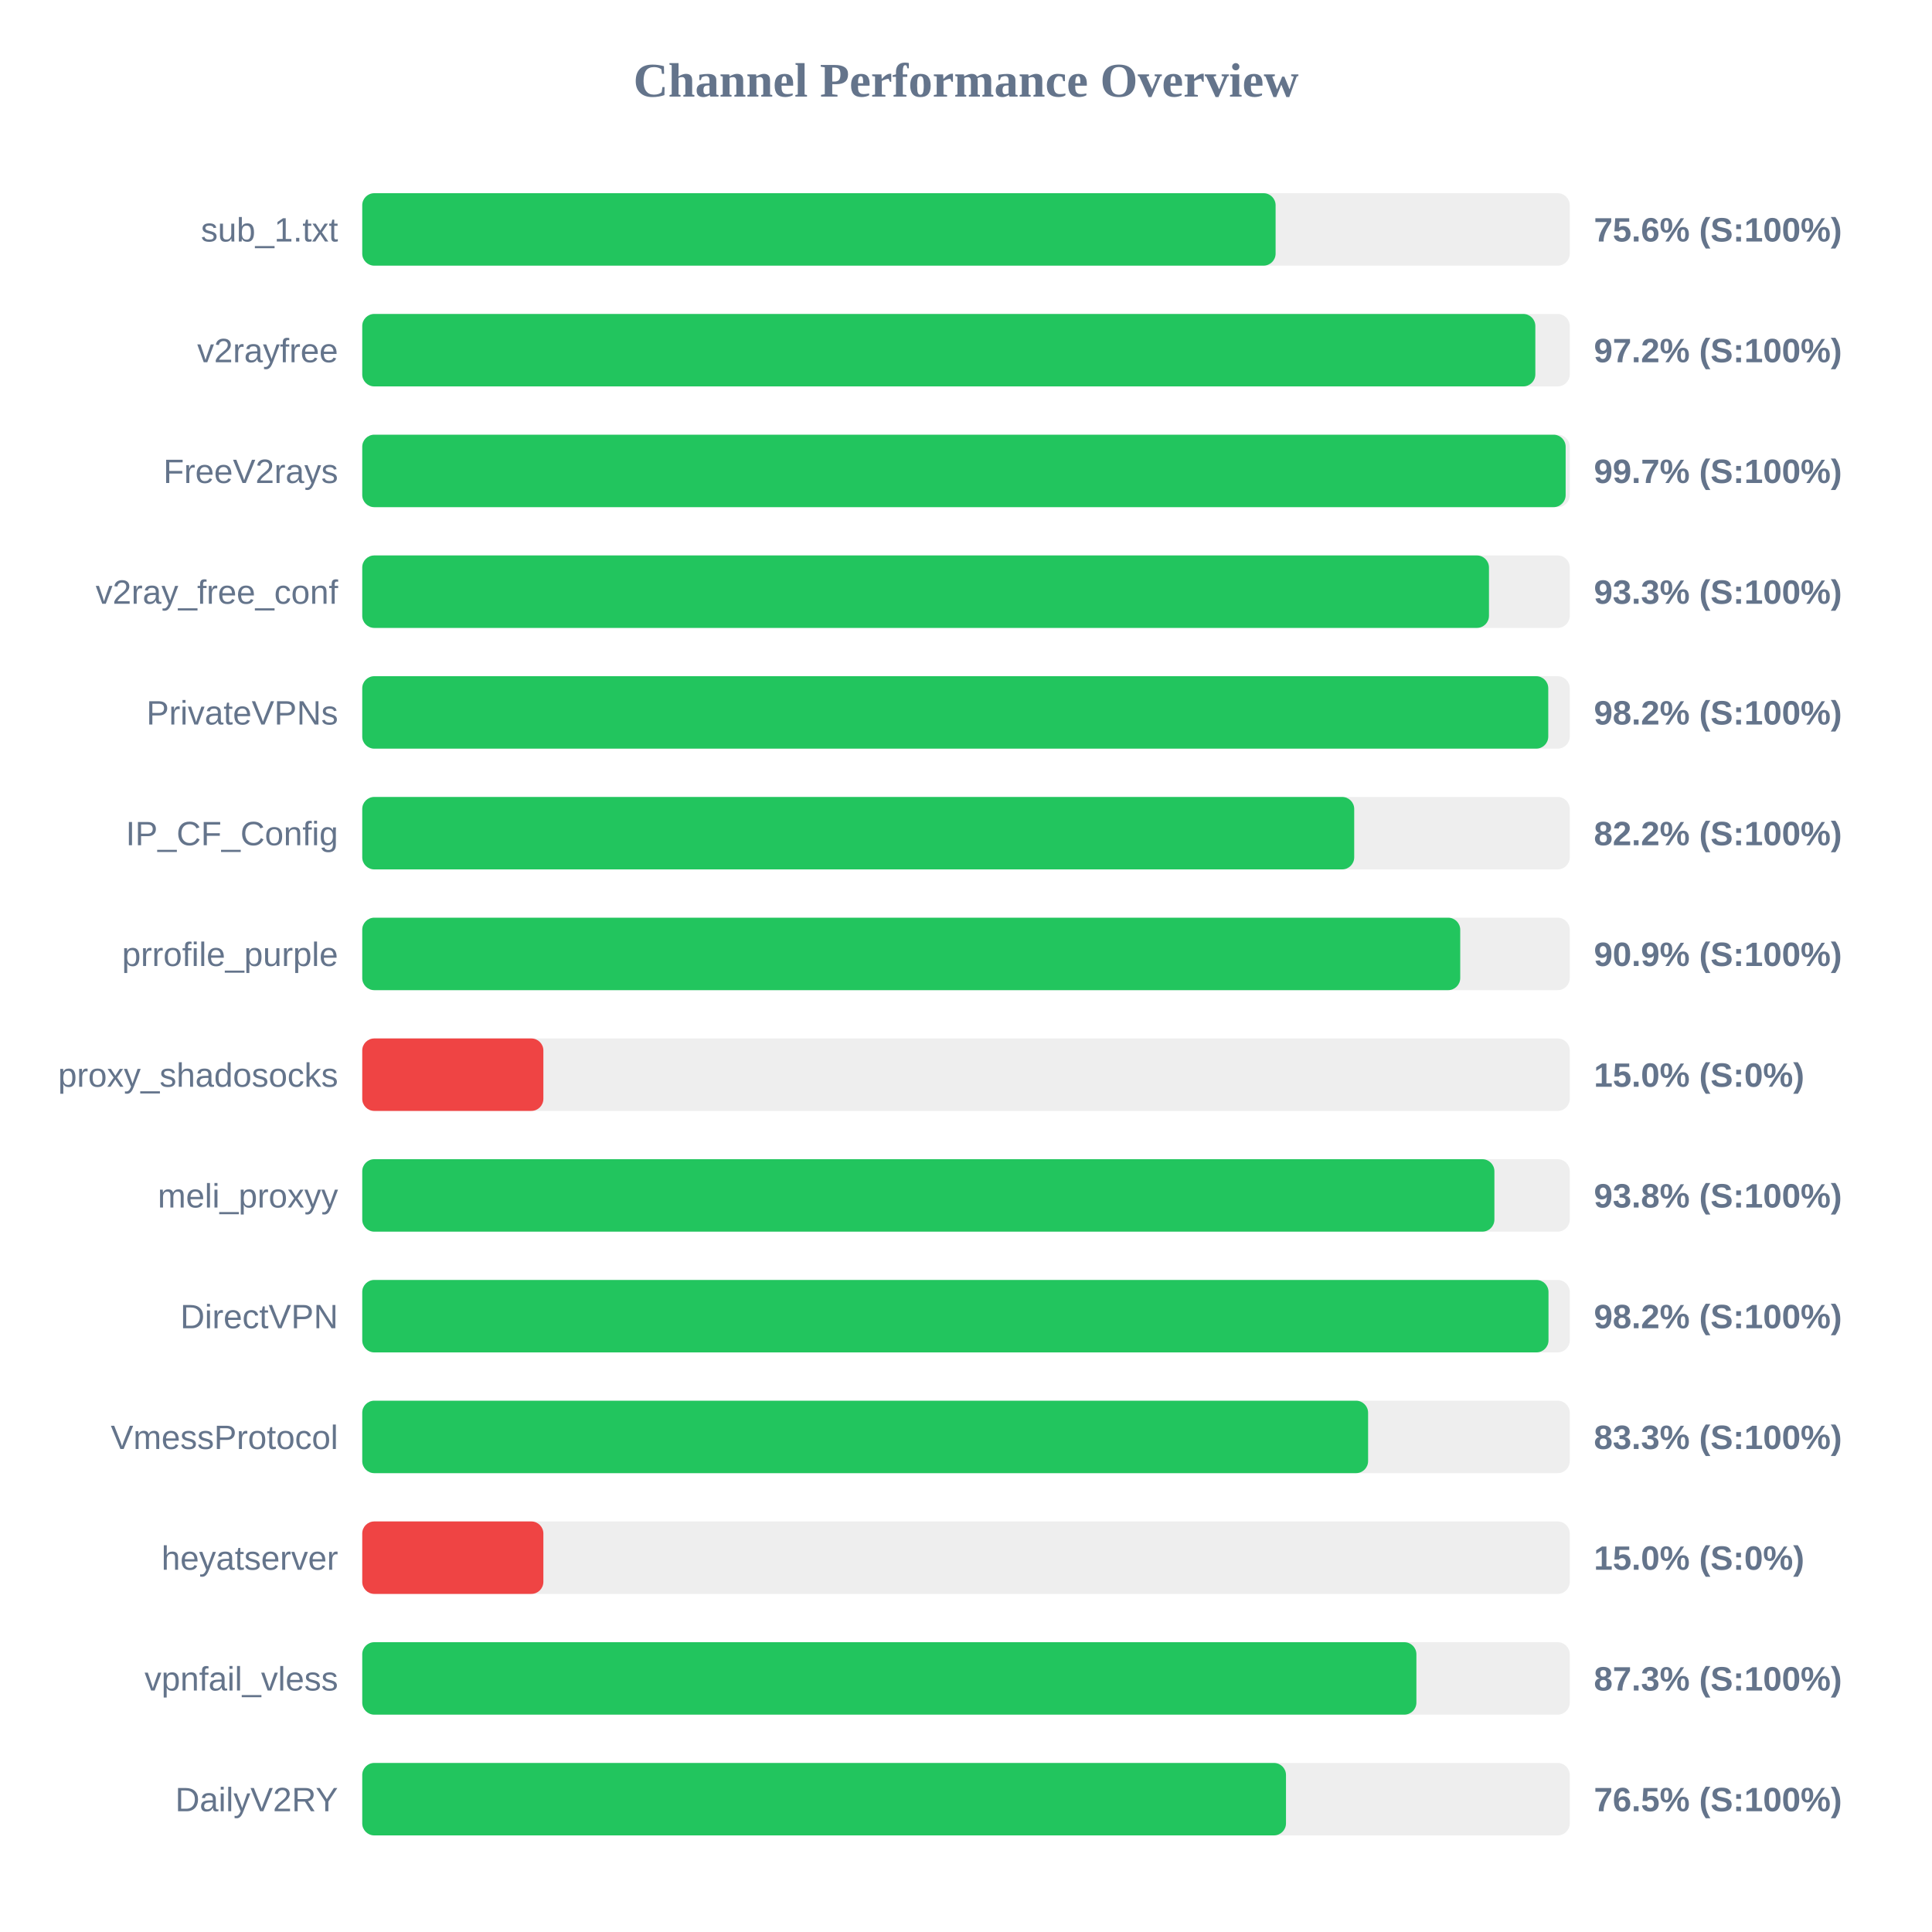
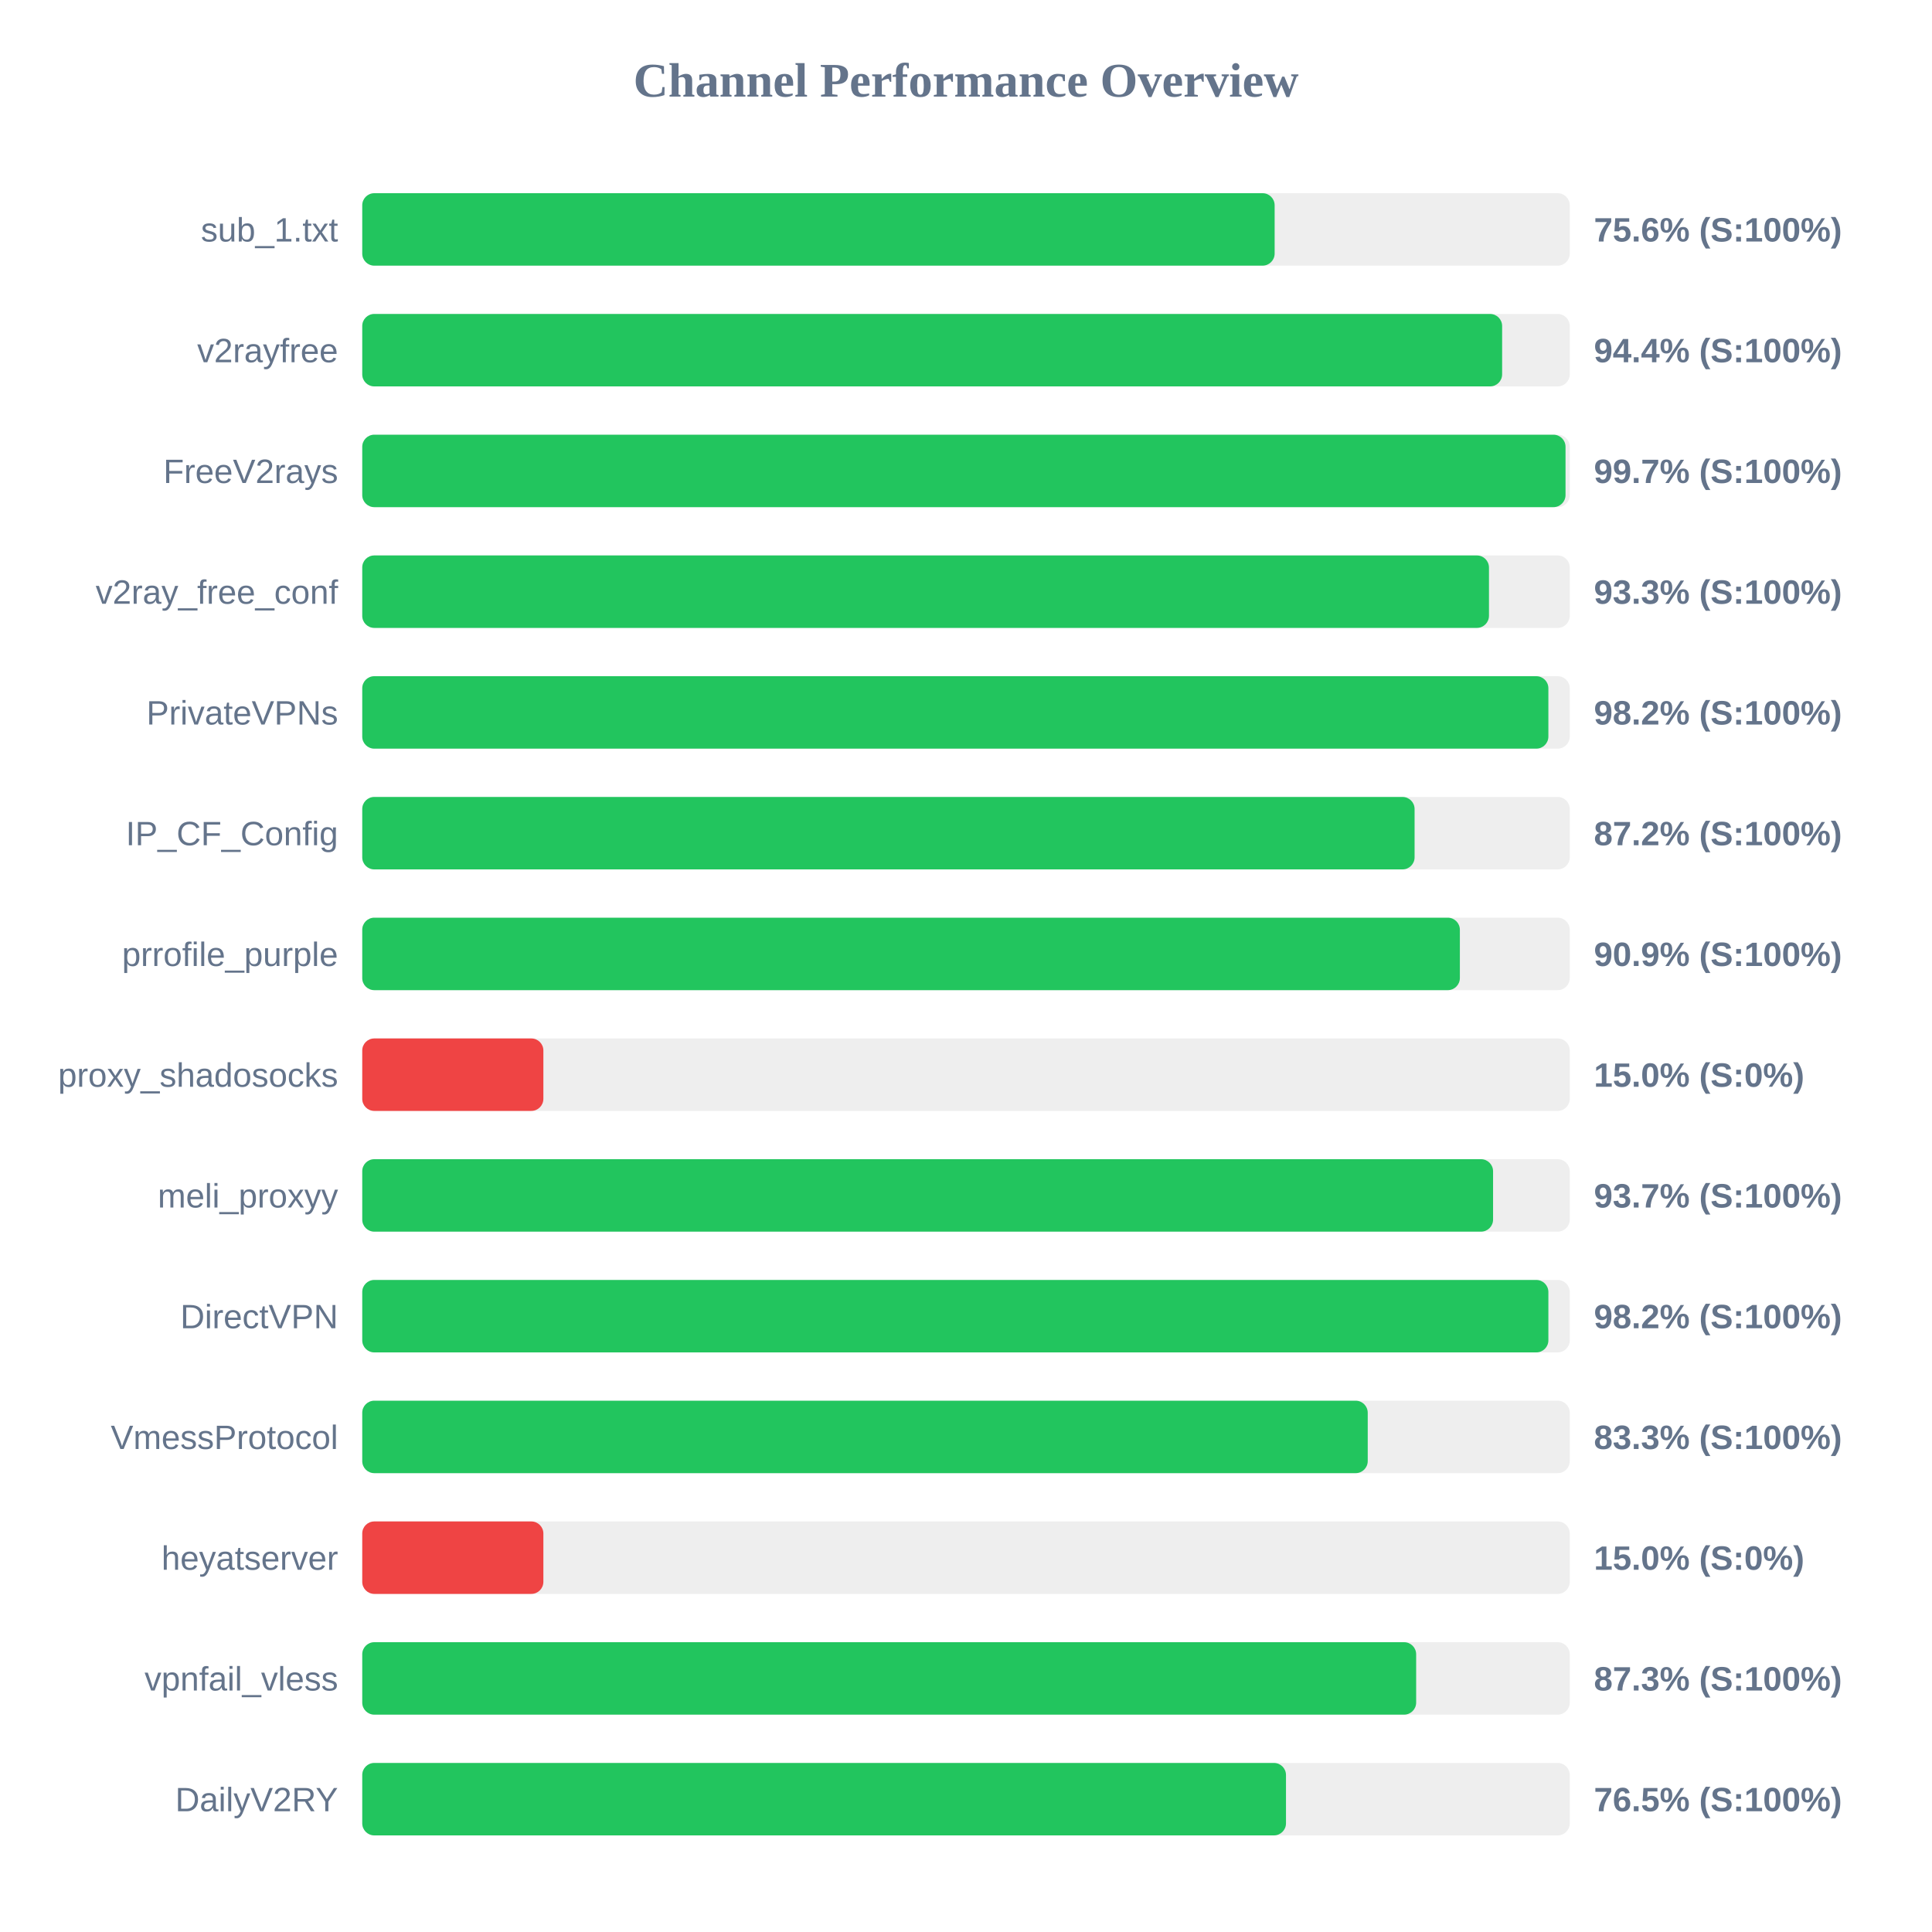
<svg xmlns="http://www.w3.org/2000/svg" width="800" height="800" version="1.1">
  <style>
        .row { font: 14px Arial; fill: #64748b; }
        .score { font: bold 14px Arial; fill: #64748b; }
    </style>
  <text x="400" y="40" text-anchor="middle" font-size="20px" font-weight="bold" fill="#64748b">Channel Performance Overview</text>
  <rect x="150" y="80" width="500" height="30" fill="#eee" rx="5" />
-   <rect x="150" y="80" width="378.2" height="30" fill="#22c55e" rx="5" />
+   <rect x="150" y="80" width="377.8" height="30" fill="#22c55e" rx="5" />
  <text x="140" y="100" text-anchor="end" class="row">sub_1.txt</text>
  <text x="660" y="100" text-anchor="start" class="score">75.6% (S:100%)</text>
  <rect x="150" y="130" width="500" height="30" fill="#eee" rx="5" />
-   <rect x="150" y="130" width="485.75" height="30" fill="#22c55e" rx="5" />
+   <rect x="150" y="130" width="472.0" height="30" fill="#22c55e" rx="5" />
  <text x="140" y="150" text-anchor="end" class="row">v2rayfree</text>
-   <text x="660" y="150" text-anchor="start" class="score">97.2% (S:100%)</text>
+   <text x="660" y="150" text-anchor="start" class="score">94.4% (S:100%)</text>
  <rect x="150" y="180" width="500" height="30" fill="#eee" rx="5" />
-   <rect x="150" y="180" width="498.3" height="30" fill="#22c55e" rx="5" />
+   <rect x="150" y="180" width="498.25" height="30" fill="#22c55e" rx="5" />
  <text x="140" y="200" text-anchor="end" class="row">FreeV2rays</text>
  <text x="660" y="200" text-anchor="start" class="score">99.7% (S:100%)</text>
  <rect x="150" y="230" width="500" height="30" fill="#eee" rx="5" />
  <rect x="150" y="230" width="466.55" height="30" fill="#22c55e" rx="5" />
  <text x="140" y="250" text-anchor="end" class="row">v2ray_free_conf</text>
  <text x="660" y="250" text-anchor="start" class="score">93.3% (S:100%)</text>
  <rect x="150" y="280" width="500" height="30" fill="#eee" rx="5" />
-   <rect x="150" y="280" width="491.1" height="30" fill="#22c55e" rx="5" />
+   <rect x="150" y="280" width="491.15" height="30" fill="#22c55e" rx="5" />
  <text x="140" y="300" text-anchor="end" class="row">PrivateVPNs</text>
  <text x="660" y="300" text-anchor="start" class="score">98.2% (S:100%)</text>
  <rect x="150" y="330" width="500" height="30" fill="#eee" rx="5" />
-   <rect x="150" y="330" width="410.75" height="30" fill="#22c55e" rx="5" />
+   <rect x="150" y="330" width="435.75" height="30" fill="#22c55e" rx="5" />
  <text x="140" y="350" text-anchor="end" class="row">IP_CF_Config</text>
-   <text x="660" y="350" text-anchor="start" class="score">82.2% (S:100%)</text>
+   <text x="660" y="350" text-anchor="start" class="score">87.2% (S:100%)</text>
  <rect x="150" y="380" width="500" height="30" fill="#eee" rx="5" />
-   <rect x="150" y="380" width="454.65" height="30" fill="#22c55e" rx="5" />
+   <rect x="150" y="380" width="454.5" height="30" fill="#22c55e" rx="5" />
  <text x="140" y="400" text-anchor="end" class="row">prrofile_purple</text>
  <text x="660" y="400" text-anchor="start" class="score">90.9% (S:100%)</text>
  <rect x="150" y="430" width="500" height="30" fill="#eee" rx="5" />
  <rect x="150" y="430" width="75.0" height="30" fill="#ef4444" rx="5" />
  <text x="140" y="450" text-anchor="end" class="row">proxy_shadosocks</text>
  <text x="660" y="450" text-anchor="start" class="score">15.0% (S:0%)</text>
  <rect x="150" y="480" width="500" height="30" fill="#eee" rx="5" />
-   <rect x="150" y="480" width="468.8" height="30" fill="#22c55e" rx="5" />
+   <rect x="150" y="480" width="468.25" height="30" fill="#22c55e" rx="5" />
  <text x="140" y="500" text-anchor="end" class="row">meli_proxyy</text>
-   <text x="660" y="500" text-anchor="start" class="score">93.8% (S:100%)</text>
+   <text x="660" y="500" text-anchor="start" class="score">93.7% (S:100%)</text>
  <rect x="150" y="530" width="500" height="30" fill="#eee" rx="5" />
-   <rect x="150" y="530" width="491.2" height="30" fill="#22c55e" rx="5" />
+   <rect x="150" y="530" width="491.15" height="30" fill="#22c55e" rx="5" />
  <text x="140" y="550" text-anchor="end" class="row">DirectVPN</text>
  <text x="660" y="550" text-anchor="start" class="score">98.2% (S:100%)</text>
  <rect x="150" y="580" width="500" height="30" fill="#eee" rx="5" />
-   <rect x="150" y="580" width="416.5" height="30" fill="#22c55e" rx="5" />
+   <rect x="150" y="580" width="416.35" height="30" fill="#22c55e" rx="5" />
  <text x="140" y="600" text-anchor="end" class="row">VmessProtocol</text>
  <text x="660" y="600" text-anchor="start" class="score">83.3% (S:100%)</text>
  <rect x="150" y="630" width="500" height="30" fill="#eee" rx="5" />
  <rect x="150" y="630" width="75.0" height="30" fill="#ef4444" rx="5" />
  <text x="140" y="650" text-anchor="end" class="row">heyatserver</text>
  <text x="660" y="650" text-anchor="start" class="score">15.0% (S:0%)</text>
  <rect x="150" y="680" width="500" height="30" fill="#eee" rx="5" />
-   <rect x="150" y="680" width="436.5" height="30" fill="#22c55e" rx="5" />
+   <rect x="150" y="680" width="436.4" height="30" fill="#22c55e" rx="5" />
  <text x="140" y="700" text-anchor="end" class="row">vpnfail_vless</text>
  <text x="660" y="700" text-anchor="start" class="score">87.3% (S:100%)</text>
  <rect x="150" y="730" width="500" height="30" fill="#eee" rx="5" />
  <rect x="150" y="730" width="382.5" height="30" fill="#22c55e" rx="5" />
  <text x="140" y="750" text-anchor="end" class="row">DailyV2RY</text>
  <text x="660" y="750" text-anchor="start" class="score">76.5% (S:100%)</text>
</svg>
